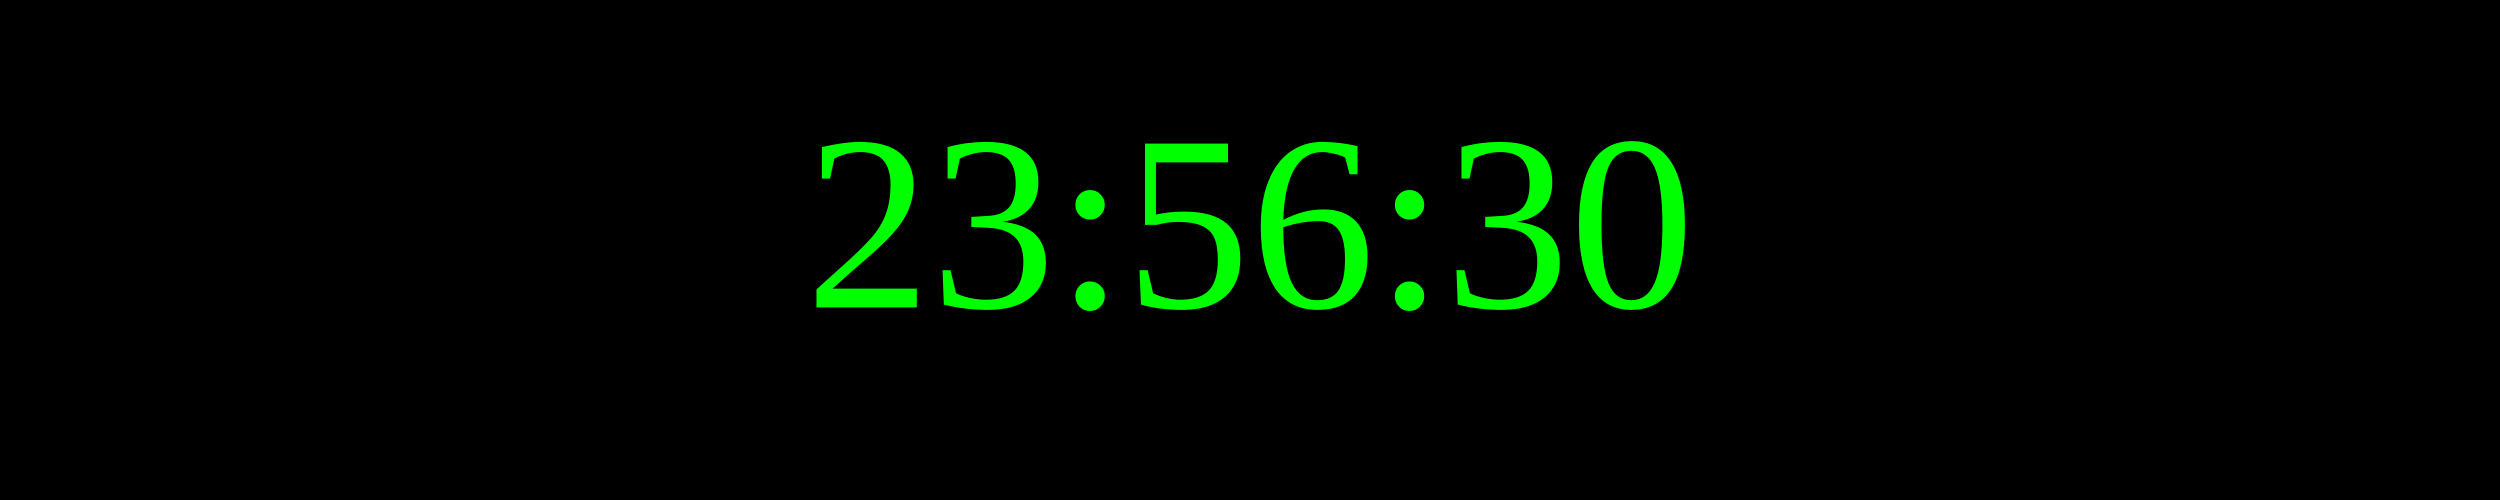
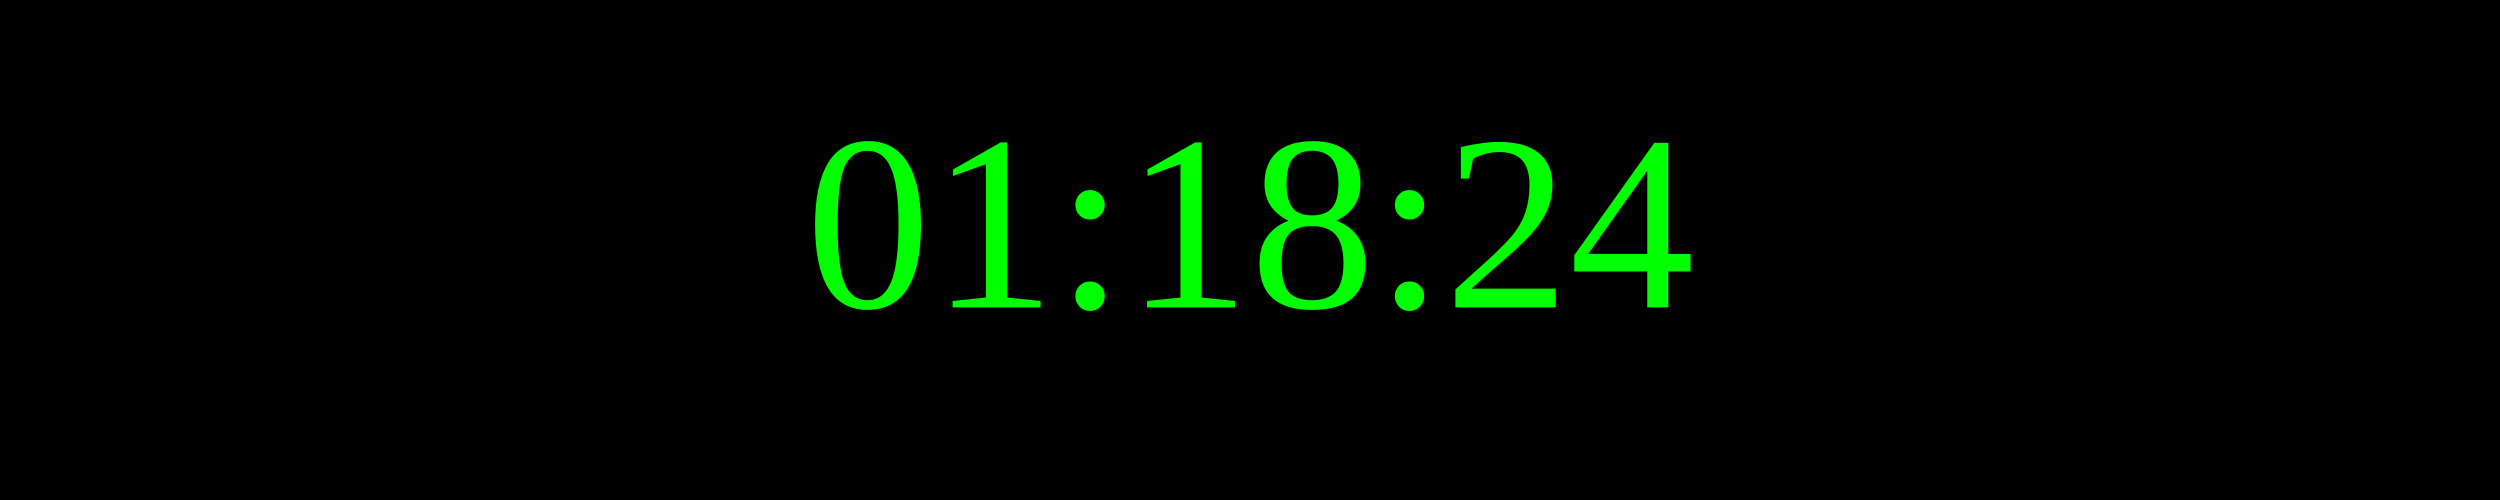
<svg xmlns="http://www.w3.org/2000/svg" width="250" height="50">
  <rect width="100%" height="100%" fill="black" />
  <text x="50%" y="50%" font-size="25" fill="lime" text-anchor="middle" dominant-baseline="middle">
- 23:56:30
+ 01:18:24
</text>
</svg>
